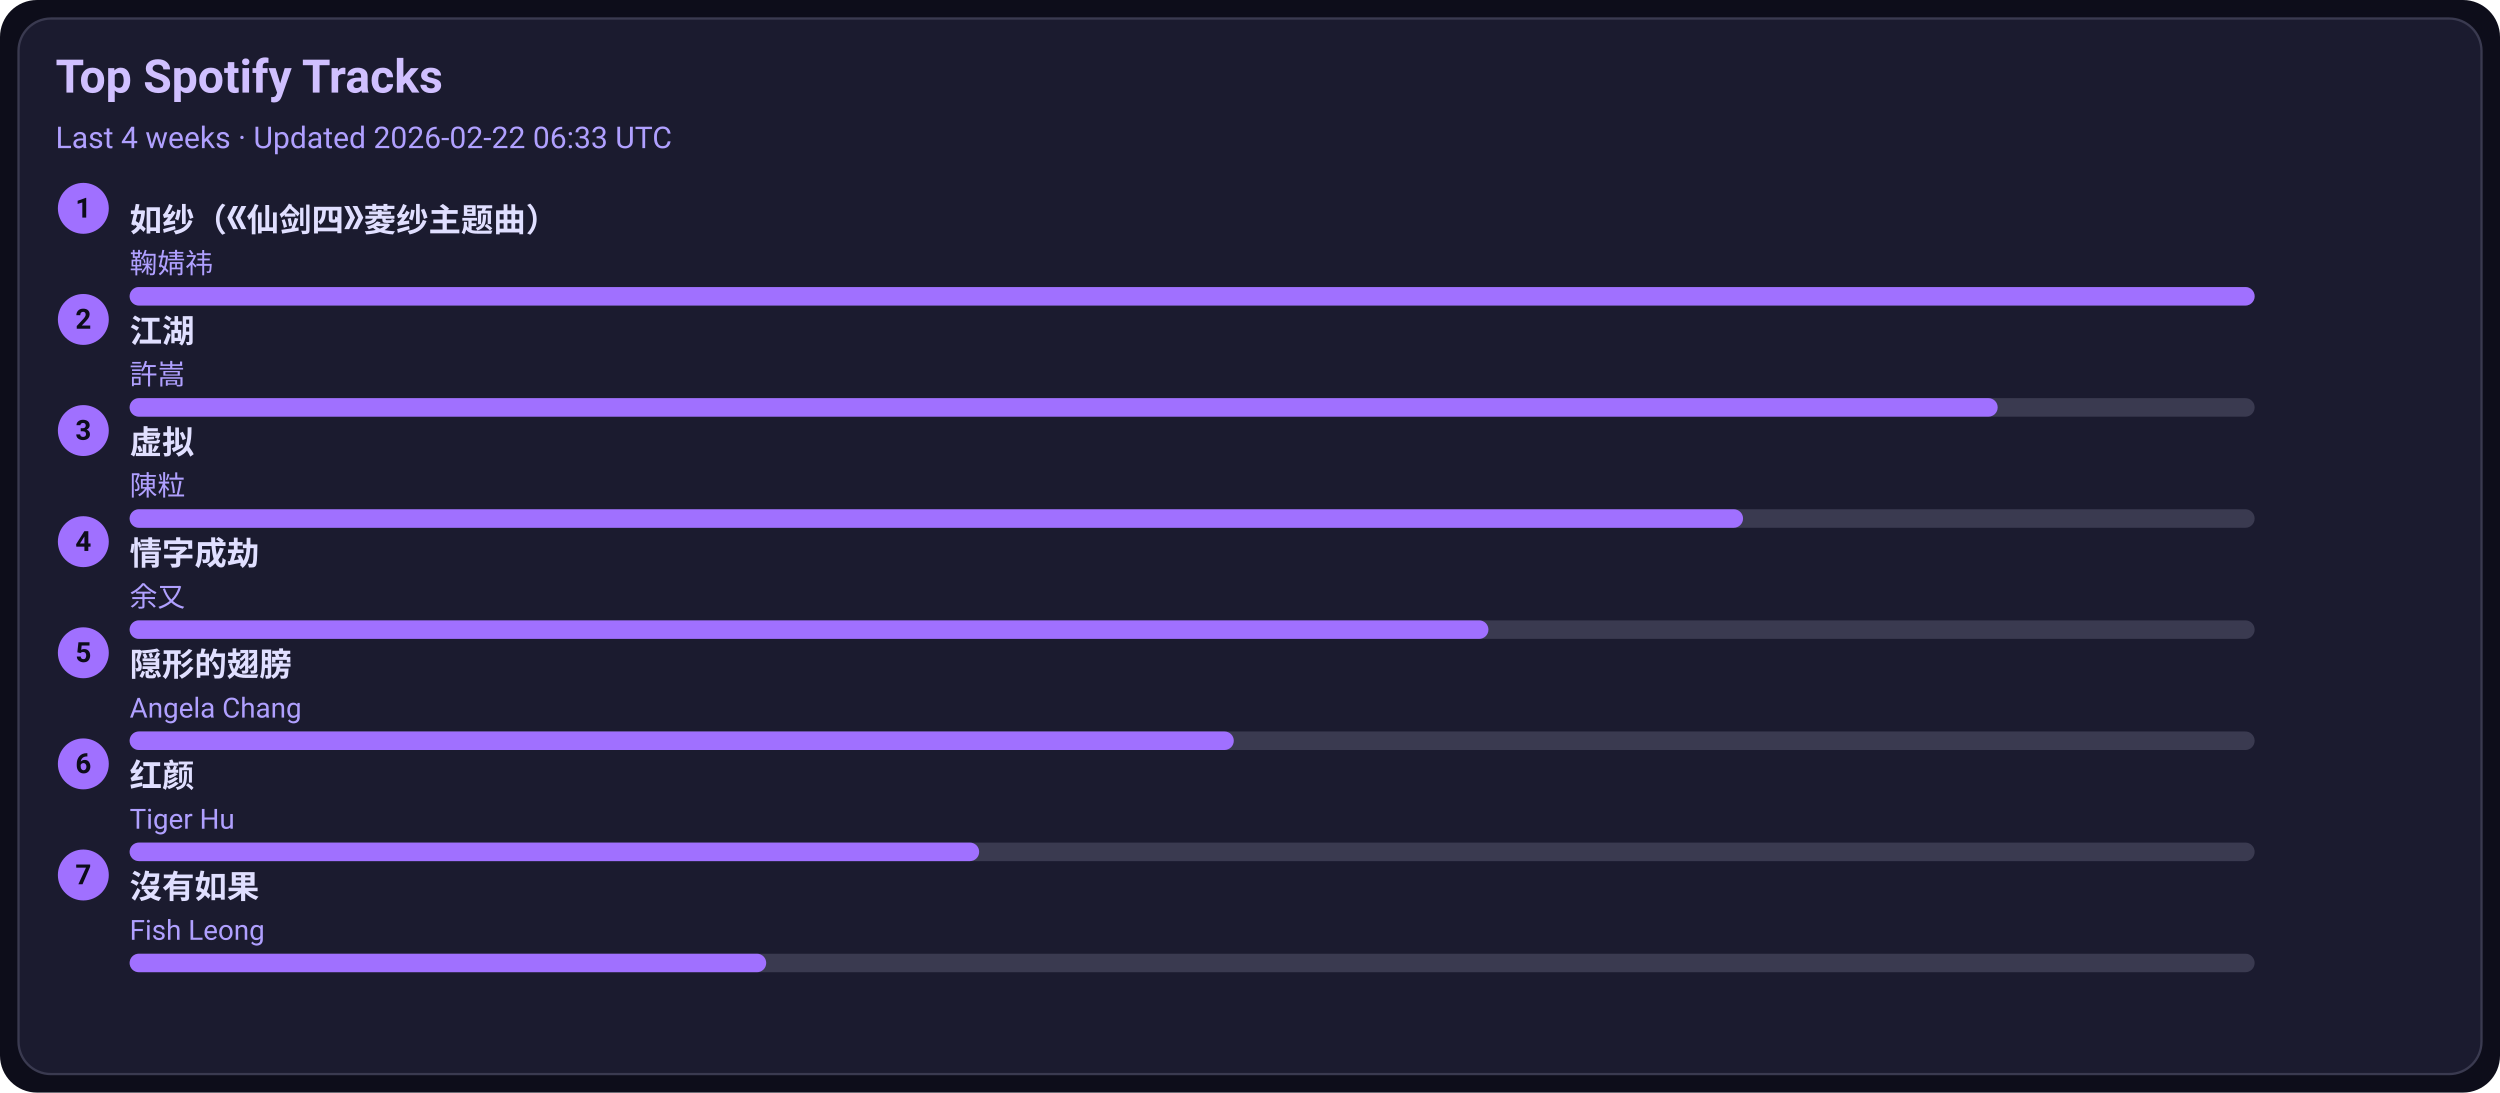
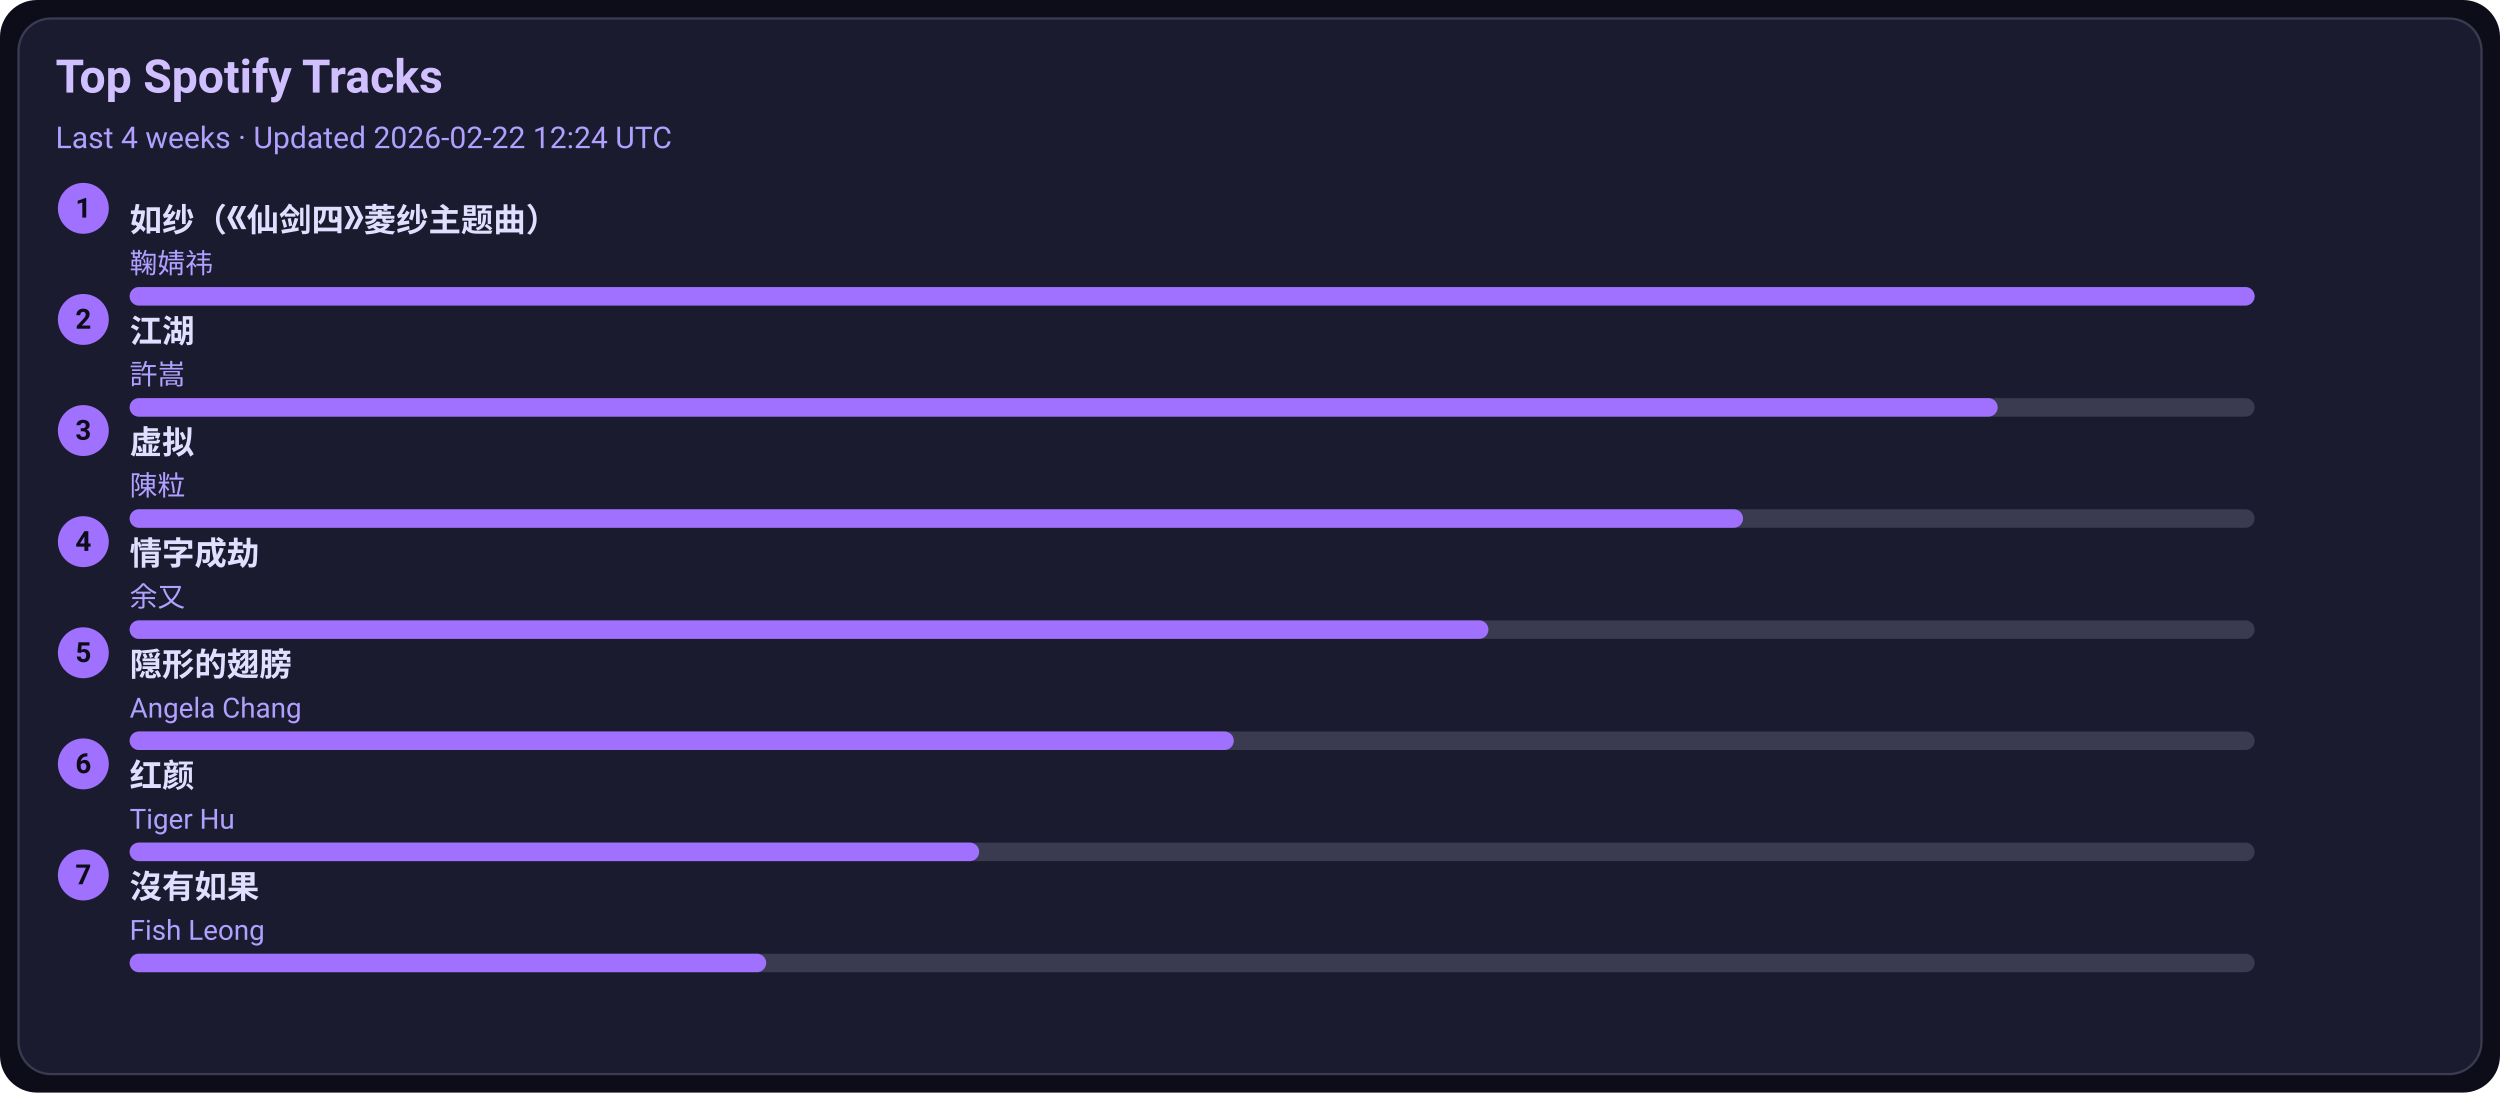
<svg xmlns="http://www.w3.org/2000/svg" width="1080" height="472" viewBox="0 0 1080 472">
  <style>text{font-family:-apple-system,BlinkMacSystemFont,Segoe UI,Roboto,Ubuntu,Helvetica Neue,Arial,Noto Sans,sans-serif}</style>
  <rect width="1080" height="472" rx="16" fill="#0d0d1a" />
  <rect x="8" y="8" width="1064" height="456" rx="14" fill="#1b1b2f" stroke="#3a3a50" />
  <text x="24" y="40" font-size="20" fill="#d0c0ff" font-weight="600">Top Spotify Tracks</text>
-   <text x="24" y="64" font-size="13" fill="#b0a0ff">Last 4 weeks · Updated 2026-02-22 06:33 UTC</text>
+   <text x="24" y="64" font-size="13" fill="#b0a0ff">Last 4 weeks · Updated 2026-02-22 12:24 UTC</text>
  <circle cx="36" cy="90" r="11" fill="#a070ff" />
  <text x="36" y="94" text-anchor="middle" font-size="12" fill="#0d0d1a" font-weight="700">1</text>
  <a href="https://open.spotify.com/track/69FUNgvEVkNbHq43lgvdme" target="_blank" rel="noopener noreferrer">
    <text x="56" y="100" font-size="14" fill="#e0dfff" font-weight="600">如纱（《仙剑四》菱纱主题曲）</text>
  </a>
  <text x="56" y="118" font-size="12" fill="#b0a0ff">鞠婧祎</text>
  <rect x="56" y="124" width="918" height="8" rx="4" fill="#3a3a50" />
  <rect x="56" y="124" width="918" height="8" rx="4" fill="#a070ff" />
  <circle cx="36" cy="138" r="11" fill="#a070ff" />
  <text x="36" y="142" text-anchor="middle" font-size="12" fill="#0d0d1a" font-weight="700">2</text>
  <a href="https://open.spotify.com/track/03PCdwqajii1xgp7WIozzC" target="_blank" rel="noopener noreferrer">
    <text x="56" y="148" font-size="14" fill="#e0dfff" font-weight="600">江湖</text>
  </a>
  <text x="56" y="166" font-size="12" fill="#b0a0ff">許嵩</text>
  <rect x="56" y="172" width="918" height="8" rx="4" fill="#3a3a50" />
  <rect x="56" y="172" width="807" height="8" rx="4" fill="#a070ff" />
  <circle cx="36" cy="186" r="11" fill="#a070ff" />
  <text x="36" y="190" text-anchor="middle" font-size="12" fill="#0d0d1a" font-weight="700">3</text>
  <a href="https://open.spotify.com/track/5l9sg05BhpfsdLfRvjGsAf" target="_blank" rel="noopener noreferrer">
    <text x="56" y="196" font-size="14" fill="#e0dfff" font-weight="600">虚拟</text>
  </a>
  <text x="56" y="214" font-size="12" fill="#b0a0ff">陳粒</text>
  <rect x="56" y="220" width="918" height="8" rx="4" fill="#3a3a50" />
  <rect x="56" y="220" width="697" height="8" rx="4" fill="#a070ff" />
  <circle cx="36" cy="234" r="11" fill="#a070ff" />
  <text x="36" y="238" text-anchor="middle" font-size="12" fill="#0d0d1a" font-weight="700">4</text>
  <a href="https://open.spotify.com/track/6PLof7Z5mvbp9im83J4m3m" target="_blank" rel="noopener noreferrer">
    <text x="56" y="244" font-size="14" fill="#e0dfff" font-weight="600">情字成劫</text>
  </a>
  <text x="56" y="262" font-size="12" fill="#b0a0ff">余又</text>
  <rect x="56" y="268" width="918" height="8" rx="4" fill="#3a3a50" />
  <rect x="56" y="268" width="587" height="8" rx="4" fill="#a070ff" />
  <circle cx="36" cy="282" r="11" fill="#a070ff" />
  <text x="36" y="286" text-anchor="middle" font-size="12" fill="#0d0d1a" font-weight="700">5</text>
  <a href="https://open.spotify.com/track/6Tv5ukQ3xK8WHxJgWMM6vM" target="_blank" rel="noopener noreferrer">
    <text x="56" y="292" font-size="14" fill="#e0dfff" font-weight="600">隠形的翅膀</text>
  </a>
  <text x="56" y="310" font-size="12" fill="#b0a0ff">Angela Chang</text>
  <rect x="56" y="316" width="918" height="8" rx="4" fill="#3a3a50" />
  <rect x="56" y="316" width="477" height="8" rx="4" fill="#a070ff" />
  <circle cx="36" cy="330" r="11" fill="#a070ff" />
  <text x="36" y="334" text-anchor="middle" font-size="12" fill="#0d0d1a" font-weight="700">6</text>
  <a href="https://open.spotify.com/track/6Q7OE4tvrUOIvIDY2EC5Im" target="_blank" rel="noopener noreferrer">
    <text x="56" y="340" font-size="14" fill="#e0dfff" font-weight="600">红颜</text>
  </a>
  <text x="56" y="358" font-size="12" fill="#b0a0ff">Tiger Hu</text>
  <rect x="56" y="364" width="918" height="8" rx="4" fill="#3a3a50" />
  <rect x="56" y="364" width="367" height="8" rx="4" fill="#a070ff" />
  <circle cx="36" cy="378" r="11" fill="#a070ff" />
  <text x="36" y="382" text-anchor="middle" font-size="12" fill="#0d0d1a" font-weight="700">7</text>
  <a href="https://open.spotify.com/track/1G9MmoUjo5nC5lB7paaG0l" target="_blank" rel="noopener noreferrer">
    <text x="56" y="388" font-size="14" fill="#e0dfff" font-weight="600">沒有如果</text>
  </a>
  <text x="56" y="406" font-size="12" fill="#b0a0ff">Fish Leong</text>
  <rect x="56" y="412" width="918" height="8" rx="4" fill="#3a3a50" />
  <rect x="56" y="412" width="275" height="8" rx="4" fill="#a070ff" />
</svg>
